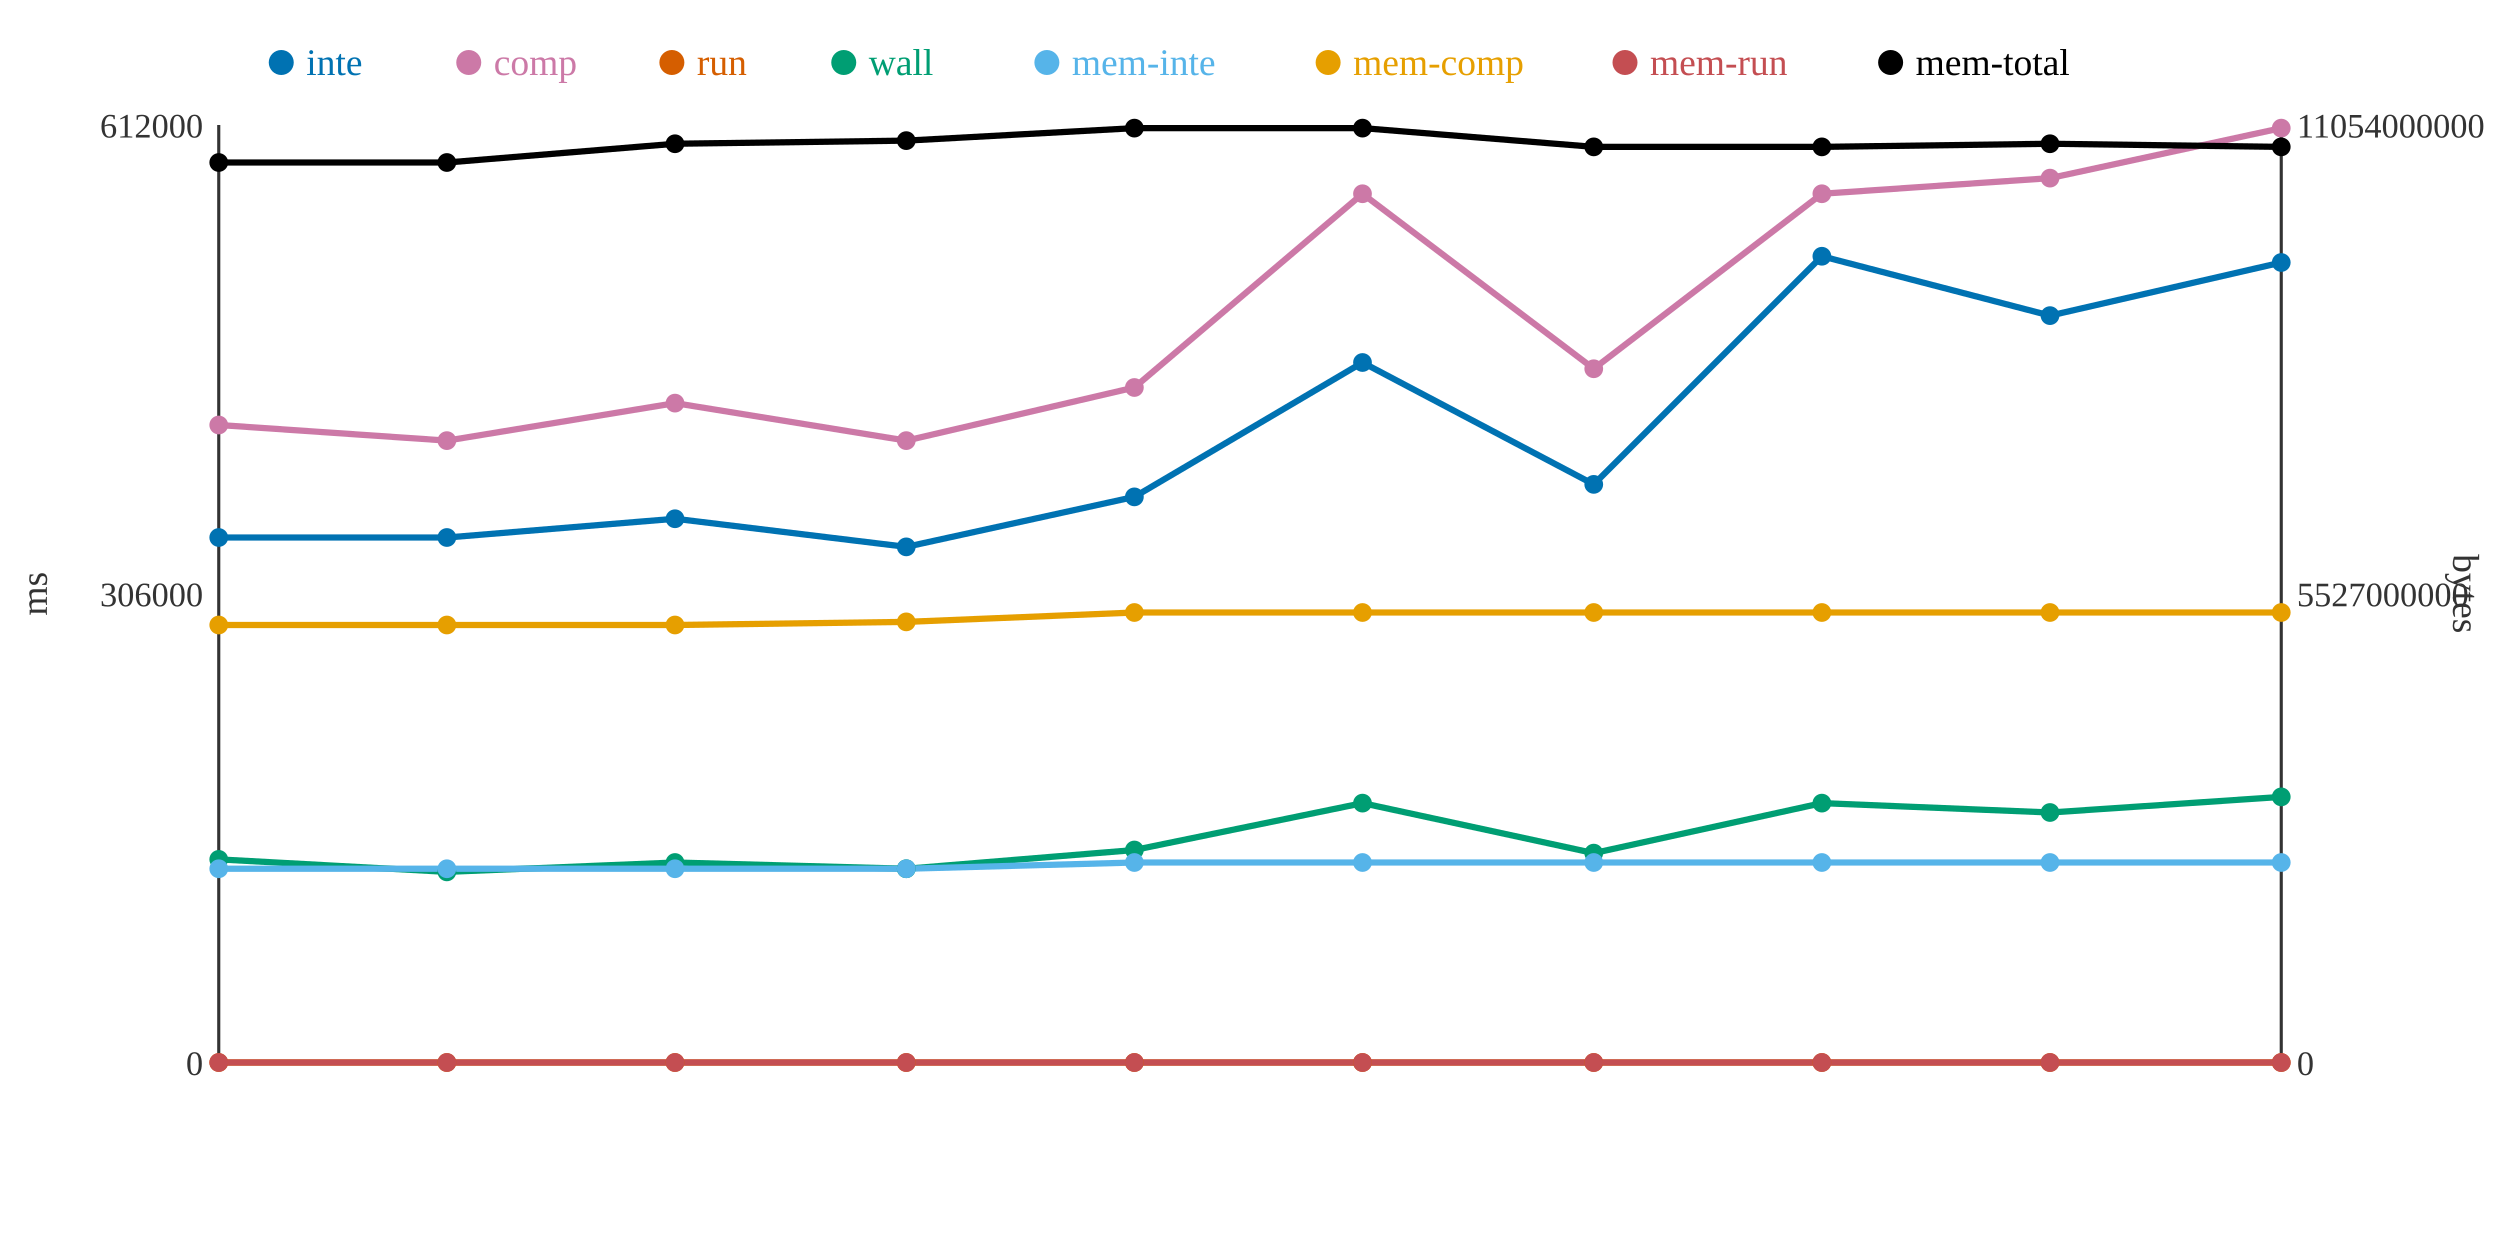
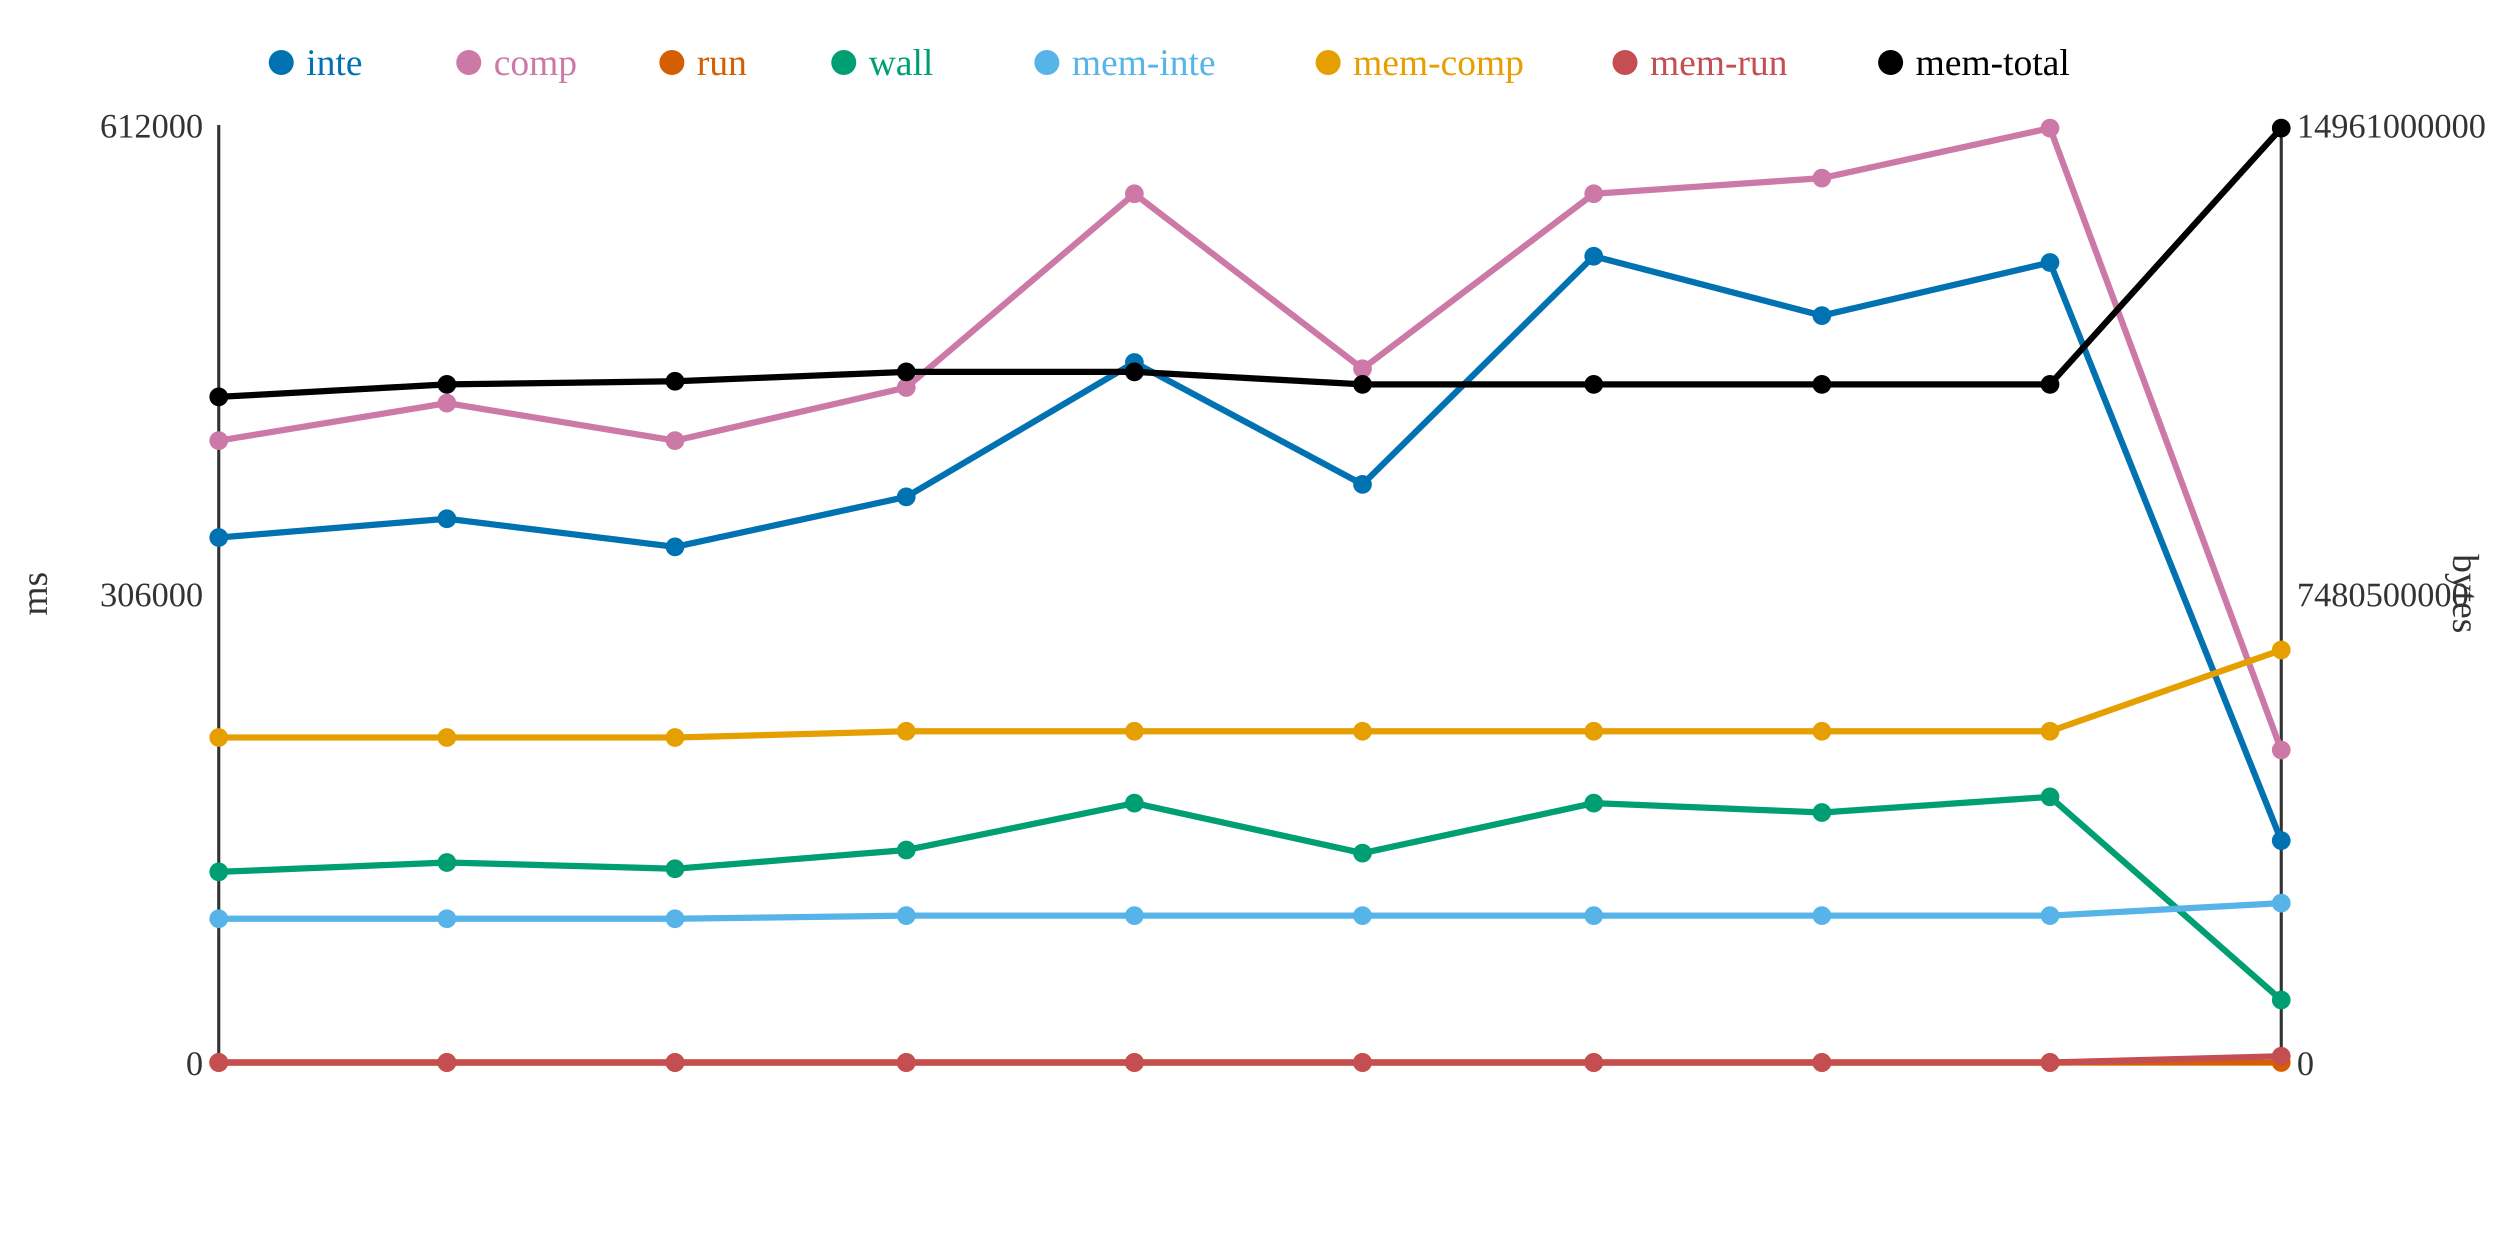
<svg xmlns="http://www.w3.org/2000/svg" width="800" height="400">
  <rect width="800" height="400" fill="white" />
  <line x1="70" y1="40" x2="70" y2="340" stroke="#333" stroke-width="1" />
  <line x1="70" y1="340" x2="730" y2="340" stroke="#333" stroke-width="1" />
  <line x1="730" y1="40" x2="730" y2="340" stroke="#333" stroke-width="1" />
  <text x="65" y="344" text-anchor="end" font-size="11" fill="#333">0</text>
  <text x="65" y="194" text-anchor="end" font-size="11" fill="#333">306000</text>
  <text x="65" y="44" text-anchor="end" font-size="11" fill="#333">612000</text>
  <text x="15" y="190" text-anchor="middle" font-size="12" fill="#333" transform="rotate(-90 15 190)">ms</text>
  <text x="735" y="344" text-anchor="start" font-size="11" fill="#333">0</text>
-   <text x="735" y="194" text-anchor="start" font-size="11" fill="#333">5527000000</text>
-   <text x="735" y="44" text-anchor="start" font-size="11" fill="#333">11054000000</text>
+   <text x="735" y="194" text-anchor="start" font-size="11" fill="#333">7480500000</text>
+   <text x="735" y="44" text-anchor="start" font-size="11" fill="#333">14961000000</text>
  <text x="785" y="190" text-anchor="middle" font-size="12" fill="#333" transform="rotate(90 785 190)">bytes</text>
-   <polyline points="70,172 143,172 216,166 290,175 363,159 436,116 510,155 583,82 656,101 730,84" fill="none" stroke="#0072B2" stroke-width="2" />
-   <polyline points="70,136 143,141 216,129 290,141 363,124 436,62 510,118 583,62 656,57 730,41" fill="none" stroke="#CC79A7" stroke-width="2" />
+   <polyline points="70,172 143,166 216,175 290,159 363,116 436,155 510,82 583,101 656,84 730,269" fill="none" stroke="#0072B2" stroke-width="2" />
+   <polyline points="70,141 143,129 216,141 290,124 363,62 436,118 510,62 583,57 656,41 730,240" fill="none" stroke="#CC79A7" stroke-width="2" />
  <polyline points="70,340 143,340 216,340 290,340 363,340 436,340 510,340 583,340 656,340 730,340" fill="none" stroke="#D55E00" stroke-width="2" />
-   <polyline points="70,275 143,279 216,276 290,278 363,272 436,257 510,273 583,257 656,260 730,255" fill="none" stroke="#009E73" stroke-width="2" />
-   <polyline points="70,278 143,278 216,278 290,278 363,276 436,276 510,276 583,276 656,276 730,276" fill="none" stroke="#56B4E9" stroke-width="2" />
-   <polyline points="70,200 143,200 216,200 290,199 363,196 436,196 510,196 583,196 656,196 730,196" fill="none" stroke="#E69F00" stroke-width="2" />
-   <polyline points="70,340 143,340 216,340 290,340 363,340 436,340 510,340 583,340 656,340 730,340" fill="none" stroke="#C44E52" stroke-width="2" />
-   <polyline points="70,52 143,52 216,46 290,45 363,41 436,41 510,47 583,47 656,46 730,47" fill="none" stroke="#000000" stroke-width="2" />
+   <polyline points="70,279 143,276 216,278 290,272 363,257 436,273 510,257 583,260 656,255 730,320" fill="none" stroke="#009E73" stroke-width="2" />
+   <polyline points="70,294 143,294 216,294 290,293 363,293 436,293 510,293 583,293 656,293 730,289" fill="none" stroke="#56B4E9" stroke-width="2" />
+   <polyline points="70,236 143,236 216,236 290,234 363,234 436,234 510,234 583,234 656,234 730,208" fill="none" stroke="#E69F00" stroke-width="2" />
+   <polyline points="70,340 143,340 216,340 290,340 363,340 436,340 510,340 583,340 656,340 730,338" fill="none" stroke="#C44E52" stroke-width="2" />
+   <polyline points="70,127 143,123 216,122 290,119 363,119 436,123 510,123 583,123 656,123 730,41" fill="none" stroke="#000000" stroke-width="2" />
  <circle cx="70" cy="172" r="3" fill="#0072B2" />
-   <circle cx="70" cy="136" r="3" fill="#CC79A7" />
+   <circle cx="70" cy="141" r="3" fill="#CC79A7" />
  <circle cx="70" cy="340" r="3" fill="#D55E00" />
-   <circle cx="70" cy="275" r="3" fill="#009E73" />
-   <circle cx="70" cy="278" r="3" fill="#56B4E9" />
-   <circle cx="70" cy="200" r="3" fill="#E69F00" />
+   <circle cx="70" cy="279" r="3" fill="#009E73" />
+   <circle cx="70" cy="294" r="3" fill="#56B4E9" />
+   <circle cx="70" cy="236" r="3" fill="#E69F00" />
  <circle cx="70" cy="340" r="3" fill="#C44E52" />
-   <circle cx="70" cy="52" r="3" fill="#000000" />
-   <circle cx="143" cy="172" r="3" fill="#0072B2" />
-   <circle cx="143" cy="141" r="3" fill="#CC79A7" />
+   <circle cx="70" cy="127" r="3" fill="#000000" />
+   <circle cx="143" cy="166" r="3" fill="#0072B2" />
+   <circle cx="143" cy="129" r="3" fill="#CC79A7" />
  <circle cx="143" cy="340" r="3" fill="#D55E00" />
-   <circle cx="143" cy="279" r="3" fill="#009E73" />
-   <circle cx="143" cy="278" r="3" fill="#56B4E9" />
-   <circle cx="143" cy="200" r="3" fill="#E69F00" />
+   <circle cx="143" cy="276" r="3" fill="#009E73" />
+   <circle cx="143" cy="294" r="3" fill="#56B4E9" />
+   <circle cx="143" cy="236" r="3" fill="#E69F00" />
  <circle cx="143" cy="340" r="3" fill="#C44E52" />
-   <circle cx="143" cy="52" r="3" fill="#000000" />
-   <circle cx="216" cy="166" r="3" fill="#0072B2" />
-   <circle cx="216" cy="129" r="3" fill="#CC79A7" />
+   <circle cx="143" cy="123" r="3" fill="#000000" />
+   <circle cx="216" cy="175" r="3" fill="#0072B2" />
+   <circle cx="216" cy="141" r="3" fill="#CC79A7" />
  <circle cx="216" cy="340" r="3" fill="#D55E00" />
-   <circle cx="216" cy="276" r="3" fill="#009E73" />
-   <circle cx="216" cy="278" r="3" fill="#56B4E9" />
-   <circle cx="216" cy="200" r="3" fill="#E69F00" />
+   <circle cx="216" cy="278" r="3" fill="#009E73" />
+   <circle cx="216" cy="294" r="3" fill="#56B4E9" />
+   <circle cx="216" cy="236" r="3" fill="#E69F00" />
  <circle cx="216" cy="340" r="3" fill="#C44E52" />
-   <circle cx="216" cy="46" r="3" fill="#000000" />
-   <circle cx="290" cy="175" r="3" fill="#0072B2" />
-   <circle cx="290" cy="141" r="3" fill="#CC79A7" />
+   <circle cx="216" cy="122" r="3" fill="#000000" />
+   <circle cx="290" cy="159" r="3" fill="#0072B2" />
+   <circle cx="290" cy="124" r="3" fill="#CC79A7" />
  <circle cx="290" cy="340" r="3" fill="#D55E00" />
-   <circle cx="290" cy="278" r="3" fill="#009E73" />
-   <circle cx="290" cy="278" r="3" fill="#56B4E9" />
-   <circle cx="290" cy="199" r="3" fill="#E69F00" />
+   <circle cx="290" cy="272" r="3" fill="#009E73" />
+   <circle cx="290" cy="293" r="3" fill="#56B4E9" />
+   <circle cx="290" cy="234" r="3" fill="#E69F00" />
  <circle cx="290" cy="340" r="3" fill="#C44E52" />
-   <circle cx="290" cy="45" r="3" fill="#000000" />
-   <circle cx="363" cy="159" r="3" fill="#0072B2" />
-   <circle cx="363" cy="124" r="3" fill="#CC79A7" />
+   <circle cx="290" cy="119" r="3" fill="#000000" />
+   <circle cx="363" cy="116" r="3" fill="#0072B2" />
+   <circle cx="363" cy="62" r="3" fill="#CC79A7" />
  <circle cx="363" cy="340" r="3" fill="#D55E00" />
-   <circle cx="363" cy="272" r="3" fill="#009E73" />
-   <circle cx="363" cy="276" r="3" fill="#56B4E9" />
-   <circle cx="363" cy="196" r="3" fill="#E69F00" />
+   <circle cx="363" cy="257" r="3" fill="#009E73" />
+   <circle cx="363" cy="293" r="3" fill="#56B4E9" />
+   <circle cx="363" cy="234" r="3" fill="#E69F00" />
  <circle cx="363" cy="340" r="3" fill="#C44E52" />
-   <circle cx="363" cy="41" r="3" fill="#000000" />
-   <circle cx="436" cy="116" r="3" fill="#0072B2" />
-   <circle cx="436" cy="62" r="3" fill="#CC79A7" />
+   <circle cx="363" cy="119" r="3" fill="#000000" />
+   <circle cx="436" cy="155" r="3" fill="#0072B2" />
+   <circle cx="436" cy="118" r="3" fill="#CC79A7" />
  <circle cx="436" cy="340" r="3" fill="#D55E00" />
-   <circle cx="436" cy="257" r="3" fill="#009E73" />
-   <circle cx="436" cy="276" r="3" fill="#56B4E9" />
-   <circle cx="436" cy="196" r="3" fill="#E69F00" />
+   <circle cx="436" cy="273" r="3" fill="#009E73" />
+   <circle cx="436" cy="293" r="3" fill="#56B4E9" />
+   <circle cx="436" cy="234" r="3" fill="#E69F00" />
  <circle cx="436" cy="340" r="3" fill="#C44E52" />
-   <circle cx="436" cy="41" r="3" fill="#000000" />
-   <circle cx="510" cy="155" r="3" fill="#0072B2" />
-   <circle cx="510" cy="118" r="3" fill="#CC79A7" />
+   <circle cx="436" cy="123" r="3" fill="#000000" />
+   <circle cx="510" cy="82" r="3" fill="#0072B2" />
+   <circle cx="510" cy="62" r="3" fill="#CC79A7" />
  <circle cx="510" cy="340" r="3" fill="#D55E00" />
-   <circle cx="510" cy="273" r="3" fill="#009E73" />
-   <circle cx="510" cy="276" r="3" fill="#56B4E9" />
-   <circle cx="510" cy="196" r="3" fill="#E69F00" />
+   <circle cx="510" cy="257" r="3" fill="#009E73" />
+   <circle cx="510" cy="293" r="3" fill="#56B4E9" />
+   <circle cx="510" cy="234" r="3" fill="#E69F00" />
  <circle cx="510" cy="340" r="3" fill="#C44E52" />
-   <circle cx="510" cy="47" r="3" fill="#000000" />
-   <circle cx="583" cy="82" r="3" fill="#0072B2" />
-   <circle cx="583" cy="62" r="3" fill="#CC79A7" />
+   <circle cx="510" cy="123" r="3" fill="#000000" />
+   <circle cx="583" cy="101" r="3" fill="#0072B2" />
+   <circle cx="583" cy="57" r="3" fill="#CC79A7" />
  <circle cx="583" cy="340" r="3" fill="#D55E00" />
-   <circle cx="583" cy="257" r="3" fill="#009E73" />
-   <circle cx="583" cy="276" r="3" fill="#56B4E9" />
-   <circle cx="583" cy="196" r="3" fill="#E69F00" />
+   <circle cx="583" cy="260" r="3" fill="#009E73" />
+   <circle cx="583" cy="293" r="3" fill="#56B4E9" />
+   <circle cx="583" cy="234" r="3" fill="#E69F00" />
  <circle cx="583" cy="340" r="3" fill="#C44E52" />
-   <circle cx="583" cy="47" r="3" fill="#000000" />
-   <circle cx="656" cy="101" r="3" fill="#0072B2" />
-   <circle cx="656" cy="57" r="3" fill="#CC79A7" />
+   <circle cx="583" cy="123" r="3" fill="#000000" />
+   <circle cx="656" cy="84" r="3" fill="#0072B2" />
+   <circle cx="656" cy="41" r="3" fill="#CC79A7" />
  <circle cx="656" cy="340" r="3" fill="#D55E00" />
-   <circle cx="656" cy="260" r="3" fill="#009E73" />
-   <circle cx="656" cy="276" r="3" fill="#56B4E9" />
-   <circle cx="656" cy="196" r="3" fill="#E69F00" />
+   <circle cx="656" cy="255" r="3" fill="#009E73" />
+   <circle cx="656" cy="293" r="3" fill="#56B4E9" />
+   <circle cx="656" cy="234" r="3" fill="#E69F00" />
  <circle cx="656" cy="340" r="3" fill="#C44E52" />
-   <circle cx="656" cy="46" r="3" fill="#000000" />
-   <circle cx="730" cy="84" r="3" fill="#0072B2" />
-   <circle cx="730" cy="41" r="3" fill="#CC79A7" />
+   <circle cx="656" cy="123" r="3" fill="#000000" />
+   <circle cx="730" cy="269" r="3" fill="#0072B2" />
+   <circle cx="730" cy="240" r="3" fill="#CC79A7" />
  <circle cx="730" cy="340" r="3" fill="#D55E00" />
-   <circle cx="730" cy="255" r="3" fill="#009E73" />
-   <circle cx="730" cy="276" r="3" fill="#56B4E9" />
-   <circle cx="730" cy="196" r="3" fill="#E69F00" />
-   <circle cx="730" cy="340" r="3" fill="#C44E52" />
-   <circle cx="730" cy="47" r="3" fill="#000000" />
+   <circle cx="730" cy="320" r="3" fill="#009E73" />
+   <circle cx="730" cy="289" r="3" fill="#56B4E9" />
+   <circle cx="730" cy="208" r="3" fill="#E69F00" />
+   <circle cx="730" cy="338" r="3" fill="#C44E52" />
+   <circle cx="730" cy="41" r="3" fill="#000000" />
  <circle cx="90" cy="20" r="4" fill="#0072B2" />
  <text x="98" y="24" text-anchor="start" font-size="12" fill="#0072B2">inte</text>
  <circle cx="150" cy="20" r="4" fill="#CC79A7" />
  <text x="158" y="24" text-anchor="start" font-size="12" fill="#CC79A7">comp</text>
  <circle cx="215" cy="20" r="4" fill="#D55E00" />
  <text x="223" y="24" text-anchor="start" font-size="12" fill="#D55E00">run</text>
  <circle cx="270" cy="20" r="4" fill="#009E73" />
  <text x="278" y="24" text-anchor="start" font-size="12" fill="#009E73">wall</text>
  <circle cx="335" cy="20" r="4" fill="#56B4E9" />
  <text x="343" y="24" text-anchor="start" font-size="12" fill="#56B4E9">mem-inte</text>
  <circle cx="425" cy="20" r="4" fill="#E69F00" />
  <text x="433" y="24" text-anchor="start" font-size="12" fill="#E69F00">mem-comp</text>
  <circle cx="520" cy="20" r="4" fill="#C44E52" />
  <text x="528" y="24" text-anchor="start" font-size="12" fill="#C44E52">mem-run</text>
  <circle cx="605" cy="20" r="4" fill="#000000" />
  <text x="613" y="24" text-anchor="start" font-size="12" fill="#000000">mem-total</text>
</svg>
